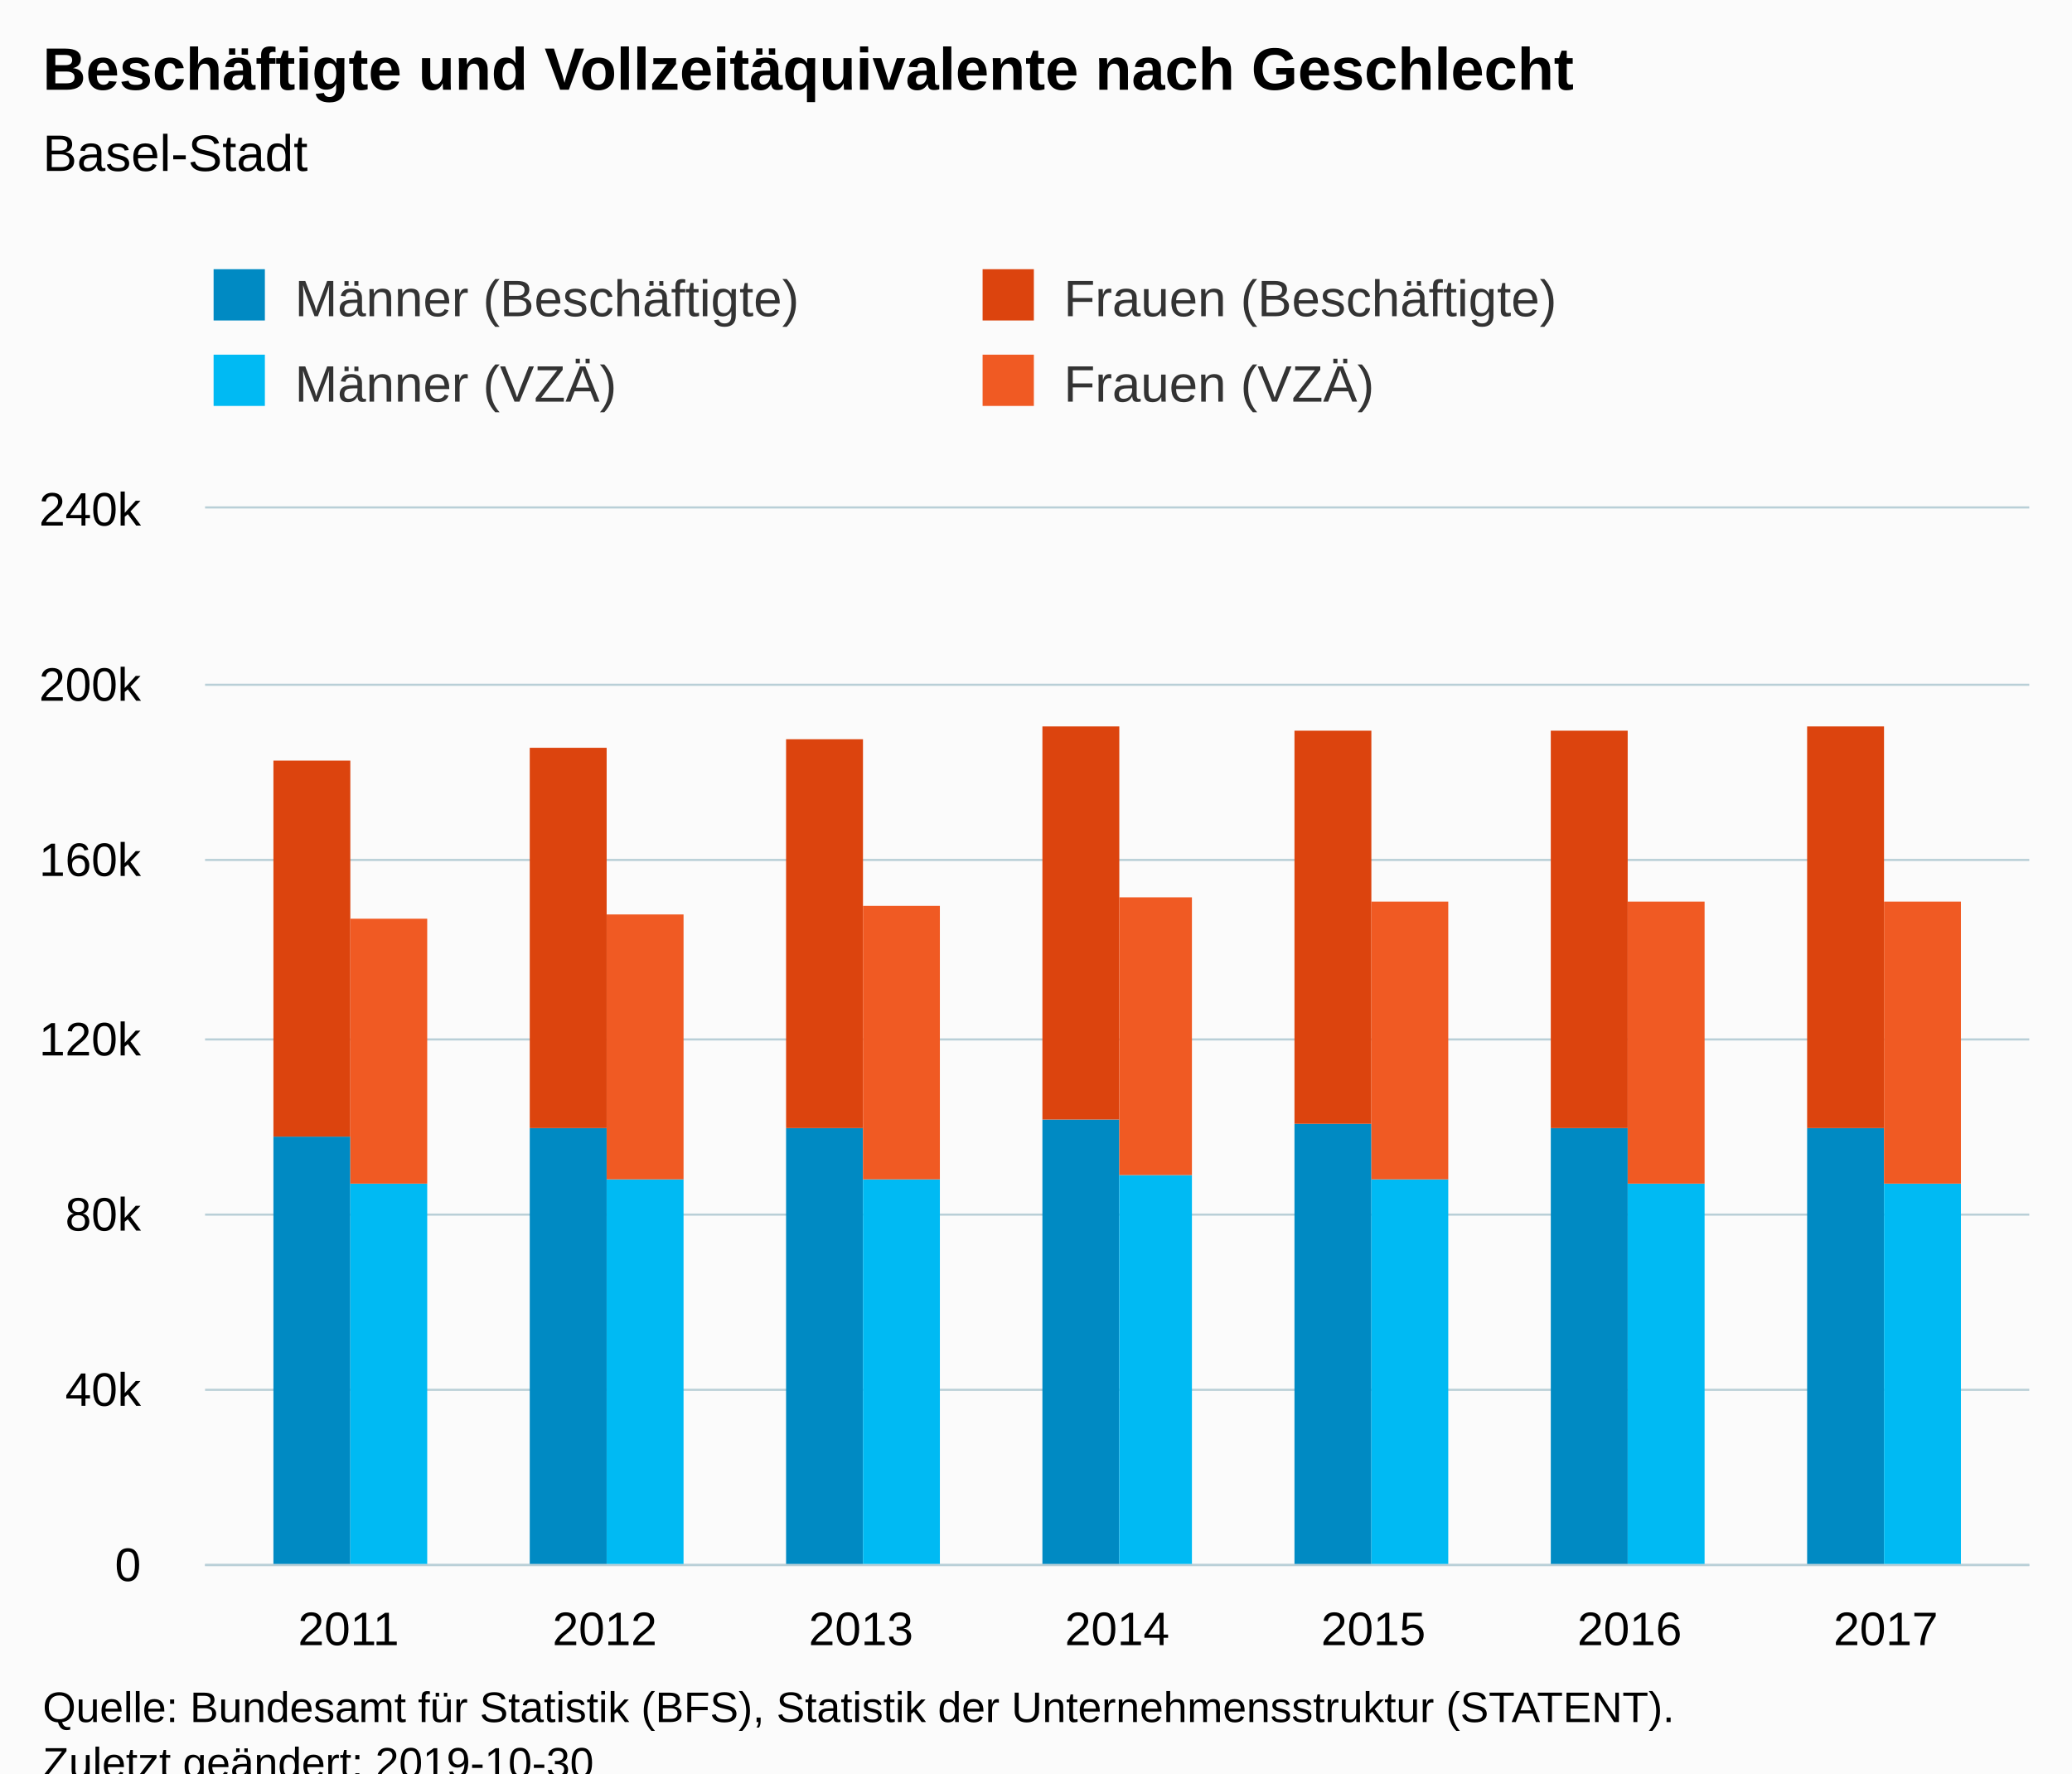
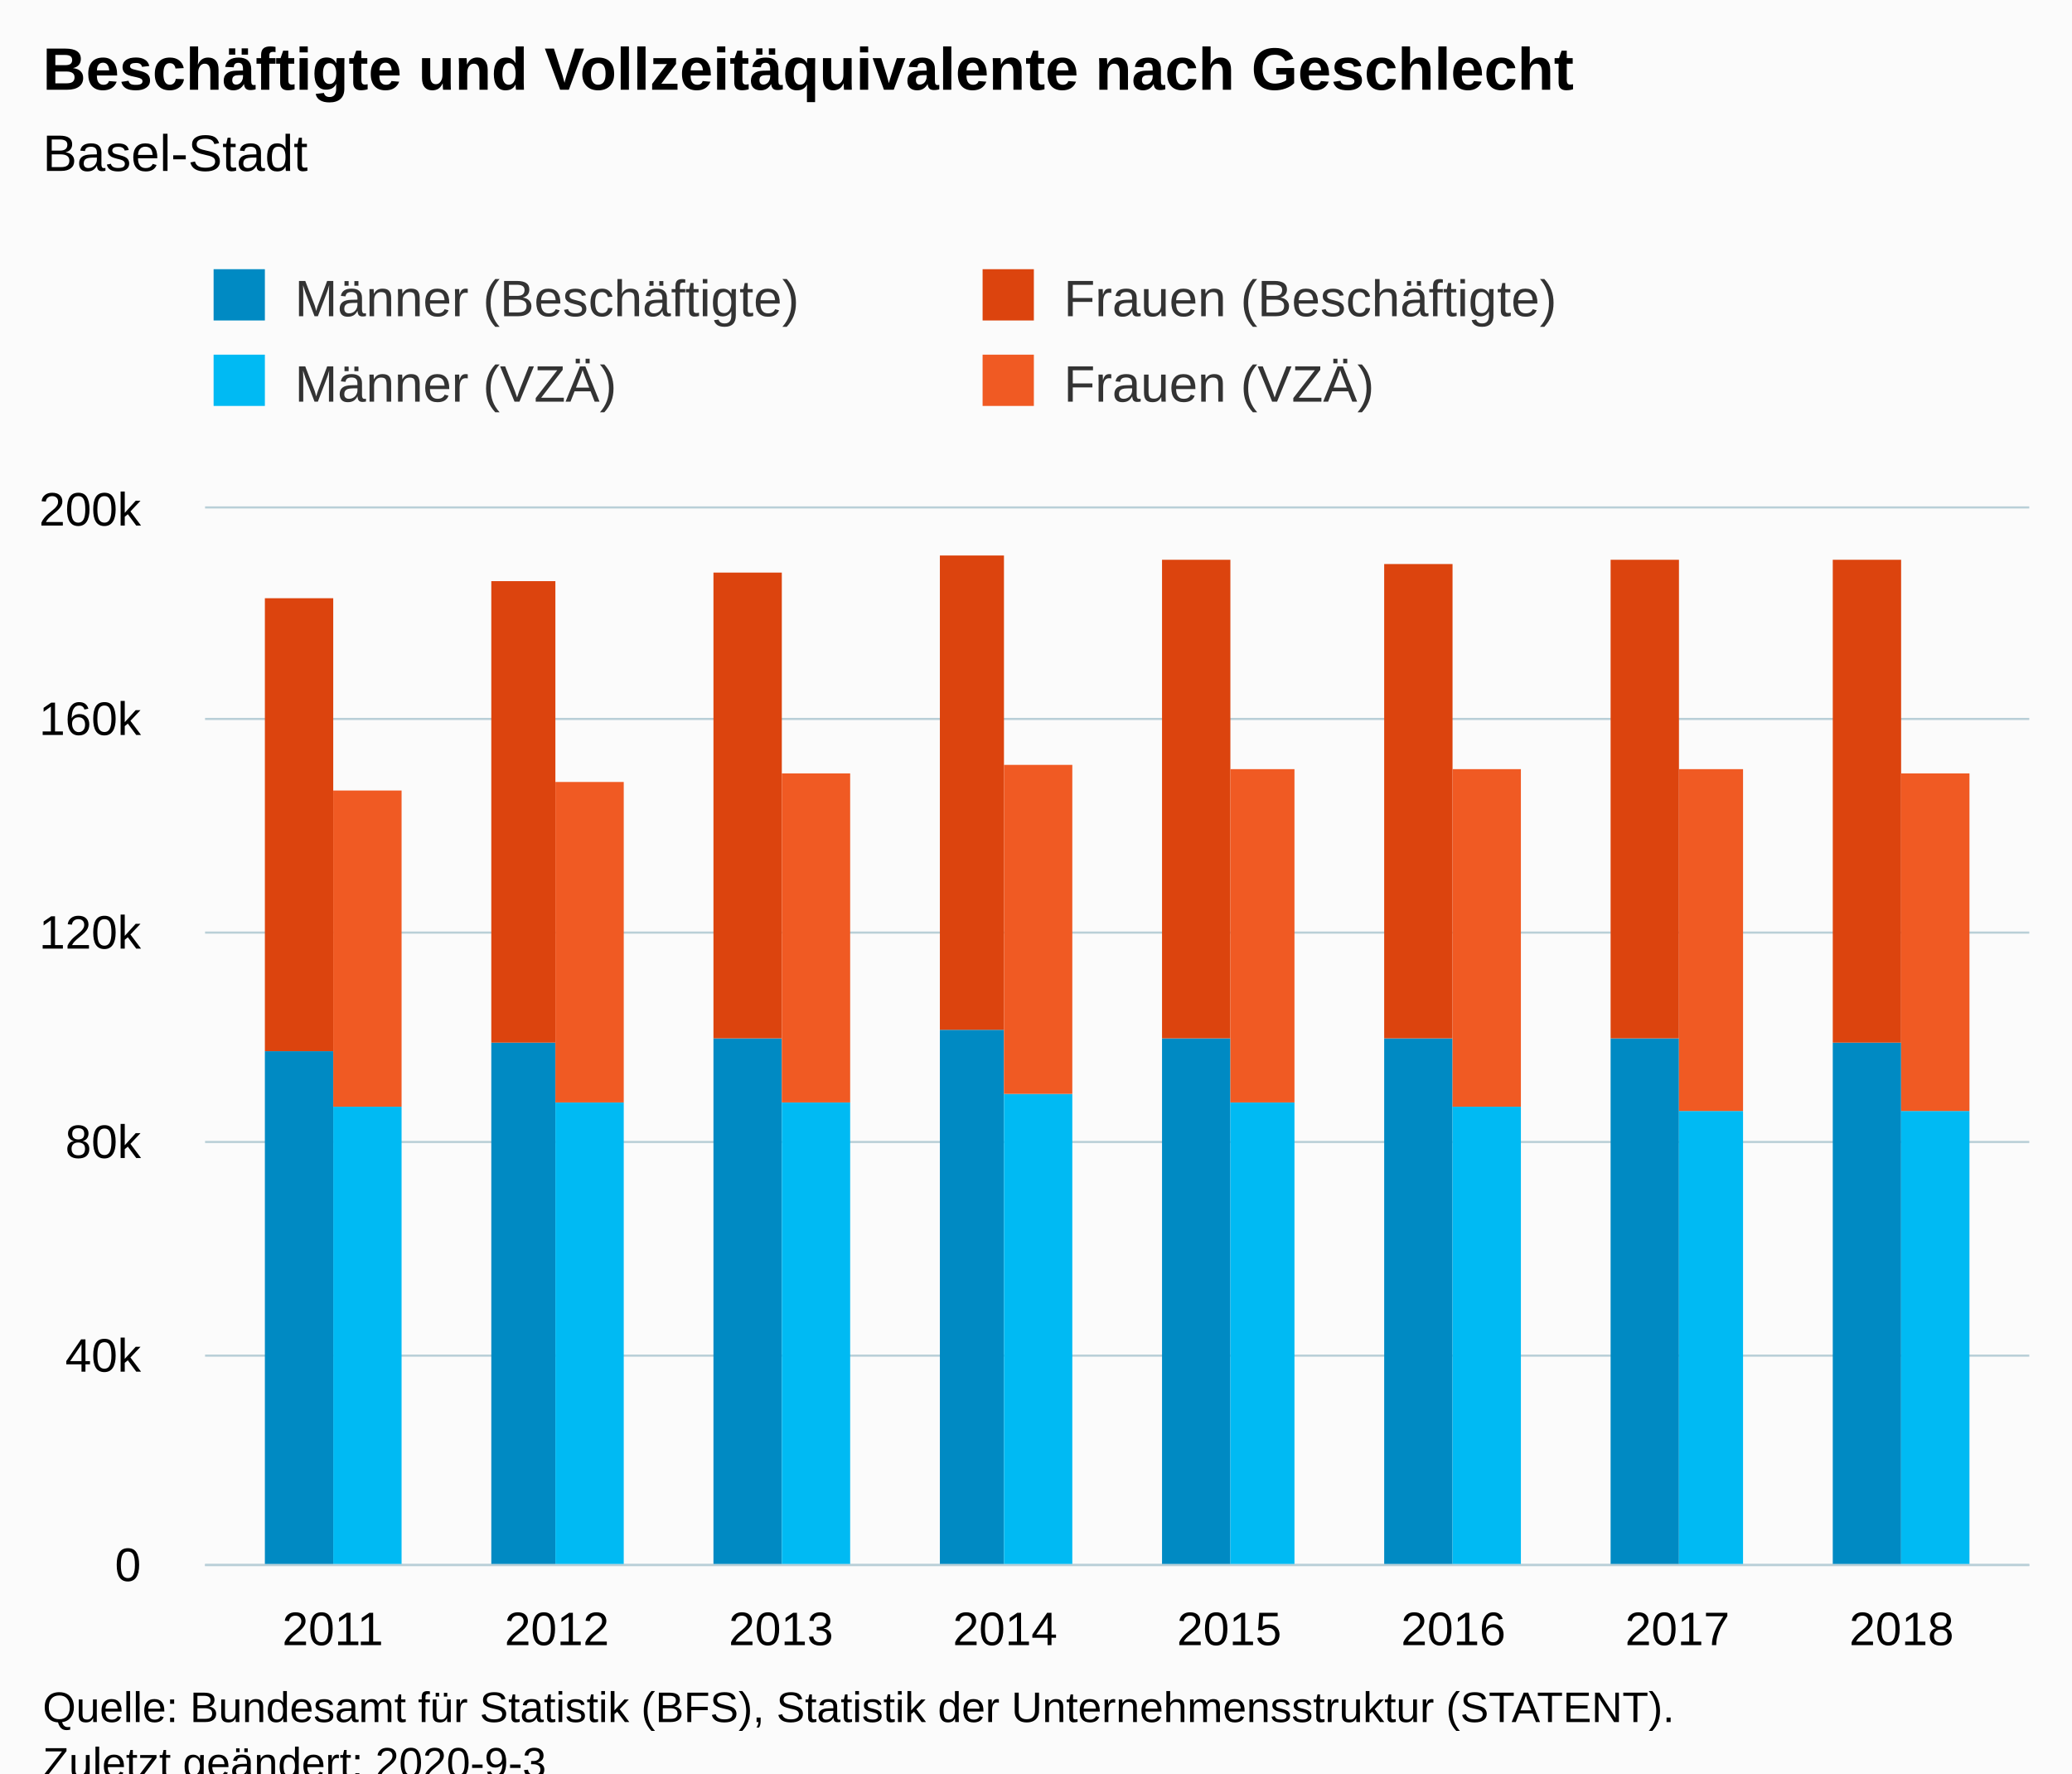
<svg xmlns="http://www.w3.org/2000/svg" version="1.1" class="highcharts-root" style="font-family:Arial;font-size:12px;" viewBox="0 0 485 415">
  <defs>
-     <clipPath id="highcharts-vto7112-6">
+     <clipPath id="highcharts-s3jcooq-6">
      <rect x="0" y="0" width="427" height="247" fill="none" />
    </clipPath>
-     <clipPath id="highcharts-vto7112-7">
+     <clipPath id="highcharts-s3jcooq-7">
      <rect x="0" y="0" width="427" height="247" fill="none" />
    </clipPath>
  </defs>
  <rect fill="#fbfbfb" class="highcharts-background" x="0" y="0" width="485" height="428" rx="0" ry="0" />
  <rect fill="none" class="highcharts-plot-background" x="48" y="119" width="427" height="247" />
  <g class="highcharts-pane-group" data-z-index="0" />
  <g class="highcharts-grid highcharts-xaxis-grid " data-z-index="1">
-     <path fill="none" data-z-index="1" class="highcharts-grid-line" d="M 81.5 119 L 81.5 366" opacity="1" />
-     <path fill="none" data-z-index="1" class="highcharts-grid-line" d="M 141.5 119 L 141.5 366" opacity="1" />
-     <path fill="none" data-z-index="1" class="highcharts-grid-line" d="M 201.5 119 L 201.5 366" opacity="1" />
-     <path fill="none" data-z-index="1" class="highcharts-grid-line" d="M 261.5 119 L 261.5 366" opacity="1" />
-     <path fill="none" data-z-index="1" class="highcharts-grid-line" d="M 320.5 119 L 320.5 366" opacity="1" />
-     <path fill="none" data-z-index="1" class="highcharts-grid-line" d="M 380.5 119 L 380.5 366" opacity="1" />
-     <path fill="none" data-z-index="1" class="highcharts-grid-line" d="M 440.5 119 L 440.5 366" opacity="1" />
+     <path fill="none" data-z-index="1" class="highcharts-grid-line" d="M 77.5 119 L 77.5 366" opacity="1" />
+     <path fill="none" data-z-index="1" class="highcharts-grid-line" d="M 129.5 119 L 129.5 366" opacity="1" />
+     <path fill="none" data-z-index="1" class="highcharts-grid-line" d="M 182.5 119 L 182.5 366" opacity="1" />
+     <path fill="none" data-z-index="1" class="highcharts-grid-line" d="M 234.5 119 L 234.5 366" opacity="1" />
+     <path fill="none" data-z-index="1" class="highcharts-grid-line" d="M 287.5 119 L 287.5 366" opacity="1" />
+     <path fill="none" data-z-index="1" class="highcharts-grid-line" d="M 339.5 119 L 339.5 366" opacity="1" />
+     <path fill="none" data-z-index="1" class="highcharts-grid-line" d="M 392.5 119 L 392.5 366" opacity="1" />
+     <path fill="none" data-z-index="1" class="highcharts-grid-line" d="M 444.5 119 L 444.5 366" opacity="1" />
  </g>
  <g class="highcharts-grid highcharts-yaxis-grid " data-z-index="1">
    <path fill="none" stroke="#B9CFD7" stroke-width="0.5" data-z-index="1" class="highcharts-grid-line" d="M 48 366.25 L 475 366.25" opacity="1" />
-     <path fill="none" stroke="#B9CFD7" stroke-width="0.5" data-z-index="1" class="highcharts-grid-line" d="M 48 325.25 L 475 325.25" opacity="1" />
-     <path fill="none" stroke="#B9CFD7" stroke-width="0.5" data-z-index="1" class="highcharts-grid-line" d="M 48 284.25 L 475 284.25" opacity="1" />
-     <path fill="none" stroke="#B9CFD7" stroke-width="0.5" data-z-index="1" class="highcharts-grid-line" d="M 48 243.25 L 475 243.25" opacity="1" />
-     <path fill="none" stroke="#B9CFD7" stroke-width="0.5" data-z-index="1" class="highcharts-grid-line" d="M 48 201.25 L 475 201.25" opacity="1" />
-     <path fill="none" stroke="#B9CFD7" stroke-width="0.5" data-z-index="1" class="highcharts-grid-line" d="M 48 160.25 L 475 160.25" opacity="1" />
+     <path fill="none" stroke="#B9CFD7" stroke-width="0.5" data-z-index="1" class="highcharts-grid-line" d="M 48 317.25 L 475 317.25" opacity="1" />
+     <path fill="none" stroke="#B9CFD7" stroke-width="0.5" data-z-index="1" class="highcharts-grid-line" d="M 48 267.25 L 475 267.25" opacity="1" />
+     <path fill="none" stroke="#B9CFD7" stroke-width="0.5" data-z-index="1" class="highcharts-grid-line" d="M 48 218.25 L 475 218.25" opacity="1" />
+     <path fill="none" stroke="#B9CFD7" stroke-width="0.5" data-z-index="1" class="highcharts-grid-line" d="M 48 168.25 L 475 168.25" opacity="1" />
    <path fill="none" stroke="#B9CFD7" stroke-width="0.5" data-z-index="1" class="highcharts-grid-line" d="M 48 118.75 L 475 118.75" opacity="1" />
  </g>
  <rect fill="none" class="highcharts-plot-border" data-z-index="1" x="48" y="119" width="427" height="247" />
  <g class="highcharts-axis highcharts-xaxis " data-z-index="2">
    <path fill="none" class="highcharts-axis-line" stroke="#B9CFD7" stroke-width="0.5" data-z-index="7" d="M 48 366.25 L 475 366.25" />
  </g>
  <g class="highcharts-axis highcharts-yaxis " data-z-index="2">
    <path fill="none" class="highcharts-axis-line" data-z-index="7" d="M 48 119 L 48 366" />
  </g>
  <g class="highcharts-series-group" data-z-index="3">
-     <g data-z-index="0.1" class="highcharts-series highcharts-series-0 highcharts-column-series " transform="translate(48,119) scale(1 1)" clip-path="url(#highcharts-vto7112-7)">
-       <rect x="16" y="147" width="18" height="101" fill="#008AC3" class="highcharts-point" />
-       <rect x="76" y="145" width="18" height="103" fill="#008AC3" class="highcharts-point" />
-       <rect x="136" y="145" width="18" height="103" fill="#008AC3" class="highcharts-point" />
-       <rect x="196" y="143" width="18" height="105" fill="#008AC3" class="highcharts-point" />
-       <rect x="255" y="144" width="18" height="104" fill="#008AC3" class="highcharts-point" />
-       <rect x="315" y="145" width="18" height="103" fill="#008AC3" class="highcharts-point" />
-       <rect x="375" y="145" width="18" height="103" fill="#008AC3" class="highcharts-point" />
+     <g data-z-index="0.1" class="highcharts-series highcharts-series-0 highcharts-column-series " transform="translate(48,119) scale(1 1)" clip-path="url(#highcharts-s3jcooq-7)">
+       <rect x="14" y="127" width="16" height="121" fill="#008AC3" class="highcharts-point" />
+       <rect x="67" y="125" width="15" height="123" fill="#008AC3" class="highcharts-point" />
+       <rect x="119" y="124" width="16" height="124" fill="#008AC3" class="highcharts-point" />
+       <rect x="172" y="122" width="15" height="126" fill="#008AC3" class="highcharts-point" />
+       <rect x="224" y="124" width="16" height="124" fill="#008AC3" class="highcharts-point" />
+       <rect x="276" y="124" width="16" height="124" fill="#008AC3" class="highcharts-point" />
+       <rect x="329" y="124" width="16" height="124" fill="#008AC3" class="highcharts-point" />
+       <rect x="381" y="125" width="16" height="123" fill="#008AC3" class="highcharts-point" />
    </g>
    <g data-z-index="0.1" class="highcharts-markers highcharts-series-0 highcharts-column-series " transform="translate(48,119) scale(1 1)" clip-path="none" />
-     <g data-z-index="0.1" class="highcharts-series highcharts-series-1 highcharts-column-series " transform="translate(48,119) scale(1 1)" clip-path="url(#highcharts-vto7112-7)">
-       <rect x="16" y="59" width="18" height="88" fill="#DC440E" class="highcharts-point" />
-       <rect x="76" y="56" width="18" height="89" fill="#DC440E" class="highcharts-point" />
-       <rect x="136" y="54" width="18" height="91" fill="#DC440E" class="highcharts-point" />
-       <rect x="196" y="51" width="18" height="92" fill="#DC440E" class="highcharts-point" />
-       <rect x="255" y="52" width="18" height="92" fill="#DC440E" class="highcharts-point" />
-       <rect x="315" y="52" width="18" height="93" fill="#DC440E" class="highcharts-point" />
-       <rect x="375" y="51" width="18" height="94" fill="#DC440E" class="highcharts-point" />
+     <g data-z-index="0.1" class="highcharts-series highcharts-series-1 highcharts-column-series " transform="translate(48,119) scale(1 1)" clip-path="url(#highcharts-s3jcooq-7)">
+       <rect x="14" y="21" width="16" height="106" fill="#DC440E" class="highcharts-point" />
+       <rect x="67" y="17" width="15" height="108" fill="#DC440E" class="highcharts-point" />
+       <rect x="119" y="15" width="16" height="109" fill="#DC440E" class="highcharts-point" />
+       <rect x="172" y="11" width="15" height="111" fill="#DC440E" class="highcharts-point" />
+       <rect x="224" y="12" width="16" height="112" fill="#DC440E" class="highcharts-point" />
+       <rect x="276" y="13" width="16" height="111" fill="#DC440E" class="highcharts-point" />
+       <rect x="329" y="12" width="16" height="112" fill="#DC440E" class="highcharts-point" />
+       <rect x="381" y="12" width="16" height="113" fill="#DC440E" class="highcharts-point" />
    </g>
    <g data-z-index="0.1" class="highcharts-markers highcharts-series-1 highcharts-column-series " transform="translate(48,119) scale(1 1)" clip-path="none" />
-     <g data-z-index="0.1" class="highcharts-series highcharts-series-2 highcharts-column-series " transform="translate(48,119) scale(1 1)" clip-path="url(#highcharts-vto7112-7)">
-       <rect x="34" y="158" width="18" height="90" fill="#00bAf3" class="highcharts-point" />
-       <rect x="94" y="157" width="18" height="91" fill="#00bAf3" class="highcharts-point" />
-       <rect x="154" y="157" width="18" height="91" fill="#00bAf3" class="highcharts-point" />
-       <rect x="214" y="156" width="17" height="92" fill="#00bAf3" class="highcharts-point" />
-       <rect x="273" y="157" width="18" height="91" fill="#00bAf3" class="highcharts-point" />
-       <rect x="333" y="158" width="18" height="90" fill="#00bAf3" class="highcharts-point" />
-       <rect x="393" y="158" width="18" height="90" fill="#00bAf3" class="highcharts-point" />
+     <g data-z-index="0.1" class="highcharts-series highcharts-series-2 highcharts-column-series " transform="translate(48,119) scale(1 1)" clip-path="url(#highcharts-s3jcooq-7)">
+       <rect x="30" y="140" width="16" height="108" fill="#00bAf3" class="highcharts-point" />
+       <rect x="82" y="139" width="16" height="109" fill="#00bAf3" class="highcharts-point" />
+       <rect x="135" y="139" width="16" height="109" fill="#00bAf3" class="highcharts-point" />
+       <rect x="187" y="137" width="16" height="111" fill="#00bAf3" class="highcharts-point" />
+       <rect x="240" y="139" width="15" height="109" fill="#00bAf3" class="highcharts-point" />
+       <rect x="292" y="140" width="16" height="108" fill="#00bAf3" class="highcharts-point" />
+       <rect x="345" y="141" width="15" height="107" fill="#00bAf3" class="highcharts-point" />
+       <rect x="397" y="141" width="16" height="107" fill="#00bAf3" class="highcharts-point" />
    </g>
    <g data-z-index="0.1" class="highcharts-markers highcharts-series-2 highcharts-column-series " transform="translate(48,119) scale(1 1)" clip-path="none" />
-     <g data-z-index="0.1" class="highcharts-series highcharts-series-3 highcharts-column-series " transform="translate(48,119) scale(1 1)" clip-path="url(#highcharts-vto7112-7)">
-       <rect x="34" y="96" width="18" height="62" fill="#F05A23" class="highcharts-point" />
-       <rect x="94" y="95" width="18" height="62" fill="#F05A23" class="highcharts-point" />
-       <rect x="154" y="93" width="18" height="64" fill="#F05A23" class="highcharts-point" />
-       <rect x="214" y="91" width="17" height="65" fill="#F05A23" class="highcharts-point" />
-       <rect x="273" y="92" width="18" height="65" fill="#F05A23" class="highcharts-point" />
-       <rect x="333" y="92" width="18" height="66" fill="#F05A23" class="highcharts-point" />
-       <rect x="393" y="92" width="18" height="66" fill="#F05A23" class="highcharts-point" />
+     <g data-z-index="0.1" class="highcharts-series highcharts-series-3 highcharts-column-series " transform="translate(48,119) scale(1 1)" clip-path="url(#highcharts-s3jcooq-7)">
+       <rect x="30" y="66" width="16" height="74" fill="#F05A23" class="highcharts-point" />
+       <rect x="82" y="64" width="16" height="75" fill="#F05A23" class="highcharts-point" />
+       <rect x="135" y="62" width="16" height="77" fill="#F05A23" class="highcharts-point" />
+       <rect x="187" y="60" width="16" height="77" fill="#F05A23" class="highcharts-point" />
+       <rect x="240" y="61" width="15" height="78" fill="#F05A23" class="highcharts-point" />
+       <rect x="292" y="61" width="16" height="79" fill="#F05A23" class="highcharts-point" />
+       <rect x="345" y="61" width="15" height="80" fill="#F05A23" class="highcharts-point" />
+       <rect x="397" y="62" width="16" height="79" fill="#F05A23" class="highcharts-point" />
    </g>
    <g data-z-index="0.1" class="highcharts-markers highcharts-series-3 highcharts-column-series " transform="translate(48,119) scale(1 1)" clip-path="none" />
  </g>
  <text x="10" text-anchor="start" class="highcharts-title" data-z-index="4" style="color:#000000;font-size:14px;font-weight:bold;fill:#000000;" y="21">
    <tspan>Beschäftigte und Vollzeitäquivalente nach Geschlecht</tspan>
  </text>
  <text x="10" text-anchor="start" class="highcharts-subtitle" data-z-index="4" style="color:#000000;font-size:12px;font-weight:normal;fill:#000000;" y="40">
    <tspan>Basel-Stadt</tspan>
  </text>
  <g class="highcharts-legend" data-z-index="7" transform="translate(40,56)">
    <rect fill="none" class="highcharts-legend-box" rx="0" ry="0" x="0" y="0" width="356" height="51" visibility="visible" />
    <g data-z-index="1">
      <g>
        <g class="highcharts-legend-item highcharts-column-series highcharts-color-undefined highcharts-series-0" data-z-index="1" transform="translate(8,3)">
          <text x="21" style="color:#333333;font-size:12px;font-weight:normal;cursor:pointer;fill:#333333;" text-anchor="start" data-z-index="2" y="15">
            <tspan>Männer (Beschäftigte)</tspan>
          </text>
          <rect x="2" y="4" width="12" height="12" fill="#008AC3" class="highcharts-point" data-z-index="3" />
        </g>
        <g class="highcharts-legend-item highcharts-column-series highcharts-color-undefined highcharts-series-1" data-z-index="1" transform="translate(188,3)">
          <text x="21" y="15" style="color:#333333;font-size:12px;font-weight:normal;cursor:pointer;fill:#333333;" text-anchor="start" data-z-index="2">
            <tspan>Frauen (Beschäftigte)</tspan>
          </text>
          <rect x="2" y="4" width="12" height="12" fill="#DC440E" class="highcharts-point" data-z-index="3" />
        </g>
        <g class="highcharts-legend-item highcharts-column-series highcharts-color-undefined highcharts-series-2" data-z-index="1" transform="translate(8,23)">
          <text x="21" y="15" style="color:#333333;font-size:12px;font-weight:normal;cursor:pointer;fill:#333333;" text-anchor="start" data-z-index="2">
            <tspan>Männer (VZÄ)</tspan>
          </text>
          <rect x="2" y="4" width="12" height="12" fill="#00bAf3" class="highcharts-point" data-z-index="3" />
        </g>
        <g class="highcharts-legend-item highcharts-column-series highcharts-color-undefined highcharts-series-3" data-z-index="1" transform="translate(188,23)">
          <text x="21" y="15" style="color:#333333;font-size:12px;font-weight:normal;cursor:pointer;fill:#333333;" text-anchor="start" data-z-index="2">
            <tspan>Frauen (VZÄ)</tspan>
          </text>
          <rect x="2" y="4" width="12" height="12" fill="#F05A23" class="highcharts-point" data-z-index="3" />
        </g>
      </g>
    </g>
  </g>
  <g class="highcharts-axis-labels highcharts-xaxis-labels " data-z-index="7">
-     <text x="81.584" style="color:#000000;cursor:default;font-size:11px;fill:#000000;" text-anchor="middle" transform="translate(0,0)" y="385" opacity="1">2011</text>
-     <text x="141.556" style="color:#000000;cursor:default;font-size:11px;fill:#000000;" text-anchor="middle" transform="translate(0,0)" y="385" opacity="1">2012</text>
-     <text x="201.528" style="color:#000000;cursor:default;font-size:11px;fill:#000000;" text-anchor="middle" transform="translate(0,0)" y="385" opacity="1">2013</text>
-     <text x="261.5" style="color:#000000;cursor:default;font-size:11px;fill:#000000;" text-anchor="middle" transform="translate(0,0)" y="385" opacity="1">2014</text>
-     <text x="321.472" style="color:#000000;cursor:default;font-size:11px;fill:#000000;" text-anchor="middle" transform="translate(0,0)" y="385" opacity="1">2015</text>
-     <text x="381.444" style="color:#000000;cursor:default;font-size:11px;fill:#000000;" text-anchor="middle" transform="translate(0,0)" y="385" opacity="1">2016</text>
-     <text x="441.416" style="color:#000000;cursor:default;font-size:11px;fill:#000000;" text-anchor="middle" transform="translate(0,0)" y="385" opacity="1">2017</text>
+     <text x="77.9" style="color:#000000;cursor:default;font-size:11px;fill:#000000;" text-anchor="middle" transform="translate(0,0)" y="385" opacity="1">2011</text>
+     <text x="130.357" style="color:#000000;cursor:default;font-size:11px;fill:#000000;" text-anchor="middle" transform="translate(0,0)" y="385" opacity="1">2012</text>
+     <text x="182.814" style="color:#000000;cursor:default;font-size:11px;fill:#000000;" text-anchor="middle" transform="translate(0,0)" y="385" opacity="1">2013</text>
+     <text x="235.271" style="color:#000000;cursor:default;font-size:11px;fill:#000000;" text-anchor="middle" transform="translate(0,0)" y="385" opacity="1">2014</text>
+     <text x="287.729" style="color:#000000;cursor:default;font-size:11px;fill:#000000;" text-anchor="middle" transform="translate(0,0)" y="385" opacity="1">2015</text>
+     <text x="340.186" style="color:#000000;cursor:default;font-size:11px;fill:#000000;" text-anchor="middle" transform="translate(0,0)" y="385" opacity="1">2016</text>
+     <text x="392.643" style="color:#000000;cursor:default;font-size:11px;fill:#000000;" text-anchor="middle" transform="translate(0,0)" y="385" opacity="1">2017</text>
+     <text x="445.1" style="color:#000000;cursor:default;font-size:11px;fill:#000000;" text-anchor="middle" transform="translate(0,0)" y="385" opacity="1">2018</text>
  </g>
  <g class="highcharts-axis-labels highcharts-yaxis-labels " data-z-index="7">
    <text x="33" style="color:#000000;cursor:default;font-size:11px;fill:#000000;" text-anchor="end" transform="translate(0,0)" y="370" opacity="1">0</text>
-     <text x="33" style="color:#000000;cursor:default;font-size:11px;fill:#000000;" text-anchor="end" transform="translate(0,0)" y="329" opacity="1">40k</text>
-     <text x="33" style="color:#000000;cursor:default;font-size:11px;fill:#000000;" text-anchor="end" transform="translate(0,0)" y="288" opacity="1">80k</text>
-     <text x="33" style="color:#000000;cursor:default;font-size:11px;fill:#000000;" text-anchor="end" transform="translate(0,0)" y="247" opacity="1">120k</text>
-     <text x="33" style="color:#000000;cursor:default;font-size:11px;fill:#000000;" text-anchor="end" transform="translate(0,0)" y="205" opacity="1">160k</text>
-     <text x="33" style="color:#000000;cursor:default;font-size:11px;fill:#000000;" text-anchor="end" transform="translate(0,0)" y="164" opacity="1">200k</text>
-     <text x="33" style="color:#000000;cursor:default;font-size:11px;fill:#000000;" text-anchor="end" transform="translate(0,0)" y="123" opacity="1">240k</text>
+     <text x="33" style="color:#000000;cursor:default;font-size:11px;fill:#000000;" text-anchor="end" transform="translate(0,0)" y="321" opacity="1">40k</text>
+     <text x="33" style="color:#000000;cursor:default;font-size:11px;fill:#000000;" text-anchor="end" transform="translate(0,0)" y="271" opacity="1">80k</text>
+     <text x="33" style="color:#000000;cursor:default;font-size:11px;fill:#000000;" text-anchor="end" transform="translate(0,0)" y="222" opacity="1">120k</text>
+     <text x="33" style="color:#000000;cursor:default;font-size:11px;fill:#000000;" text-anchor="end" transform="translate(0,0)" y="172" opacity="1">160k</text>
+     <text x="33" style="color:#000000;cursor:default;font-size:11px;fill:#000000;" text-anchor="end" transform="translate(0,0)" y="123" opacity="1">200k</text>
  </g>
  <text x="10" class="highcharts-credits" text-anchor="start" data-z-index="8" style="cursor:default;color:#000000;font-size:10px;fill:#000000;" y="403">
    <tspan>Quelle: Bundesamt für Statistik (BFS), Statistik der Unternehmensstruktur (STATENT).</tspan>
-     <tspan x="10" dy="13">Zuletzt geändert: 2019-10-30</tspan>
+     <tspan x="10" dy="13">Zuletzt geändert: 2020-9-3</tspan>
  </text>
</svg>
